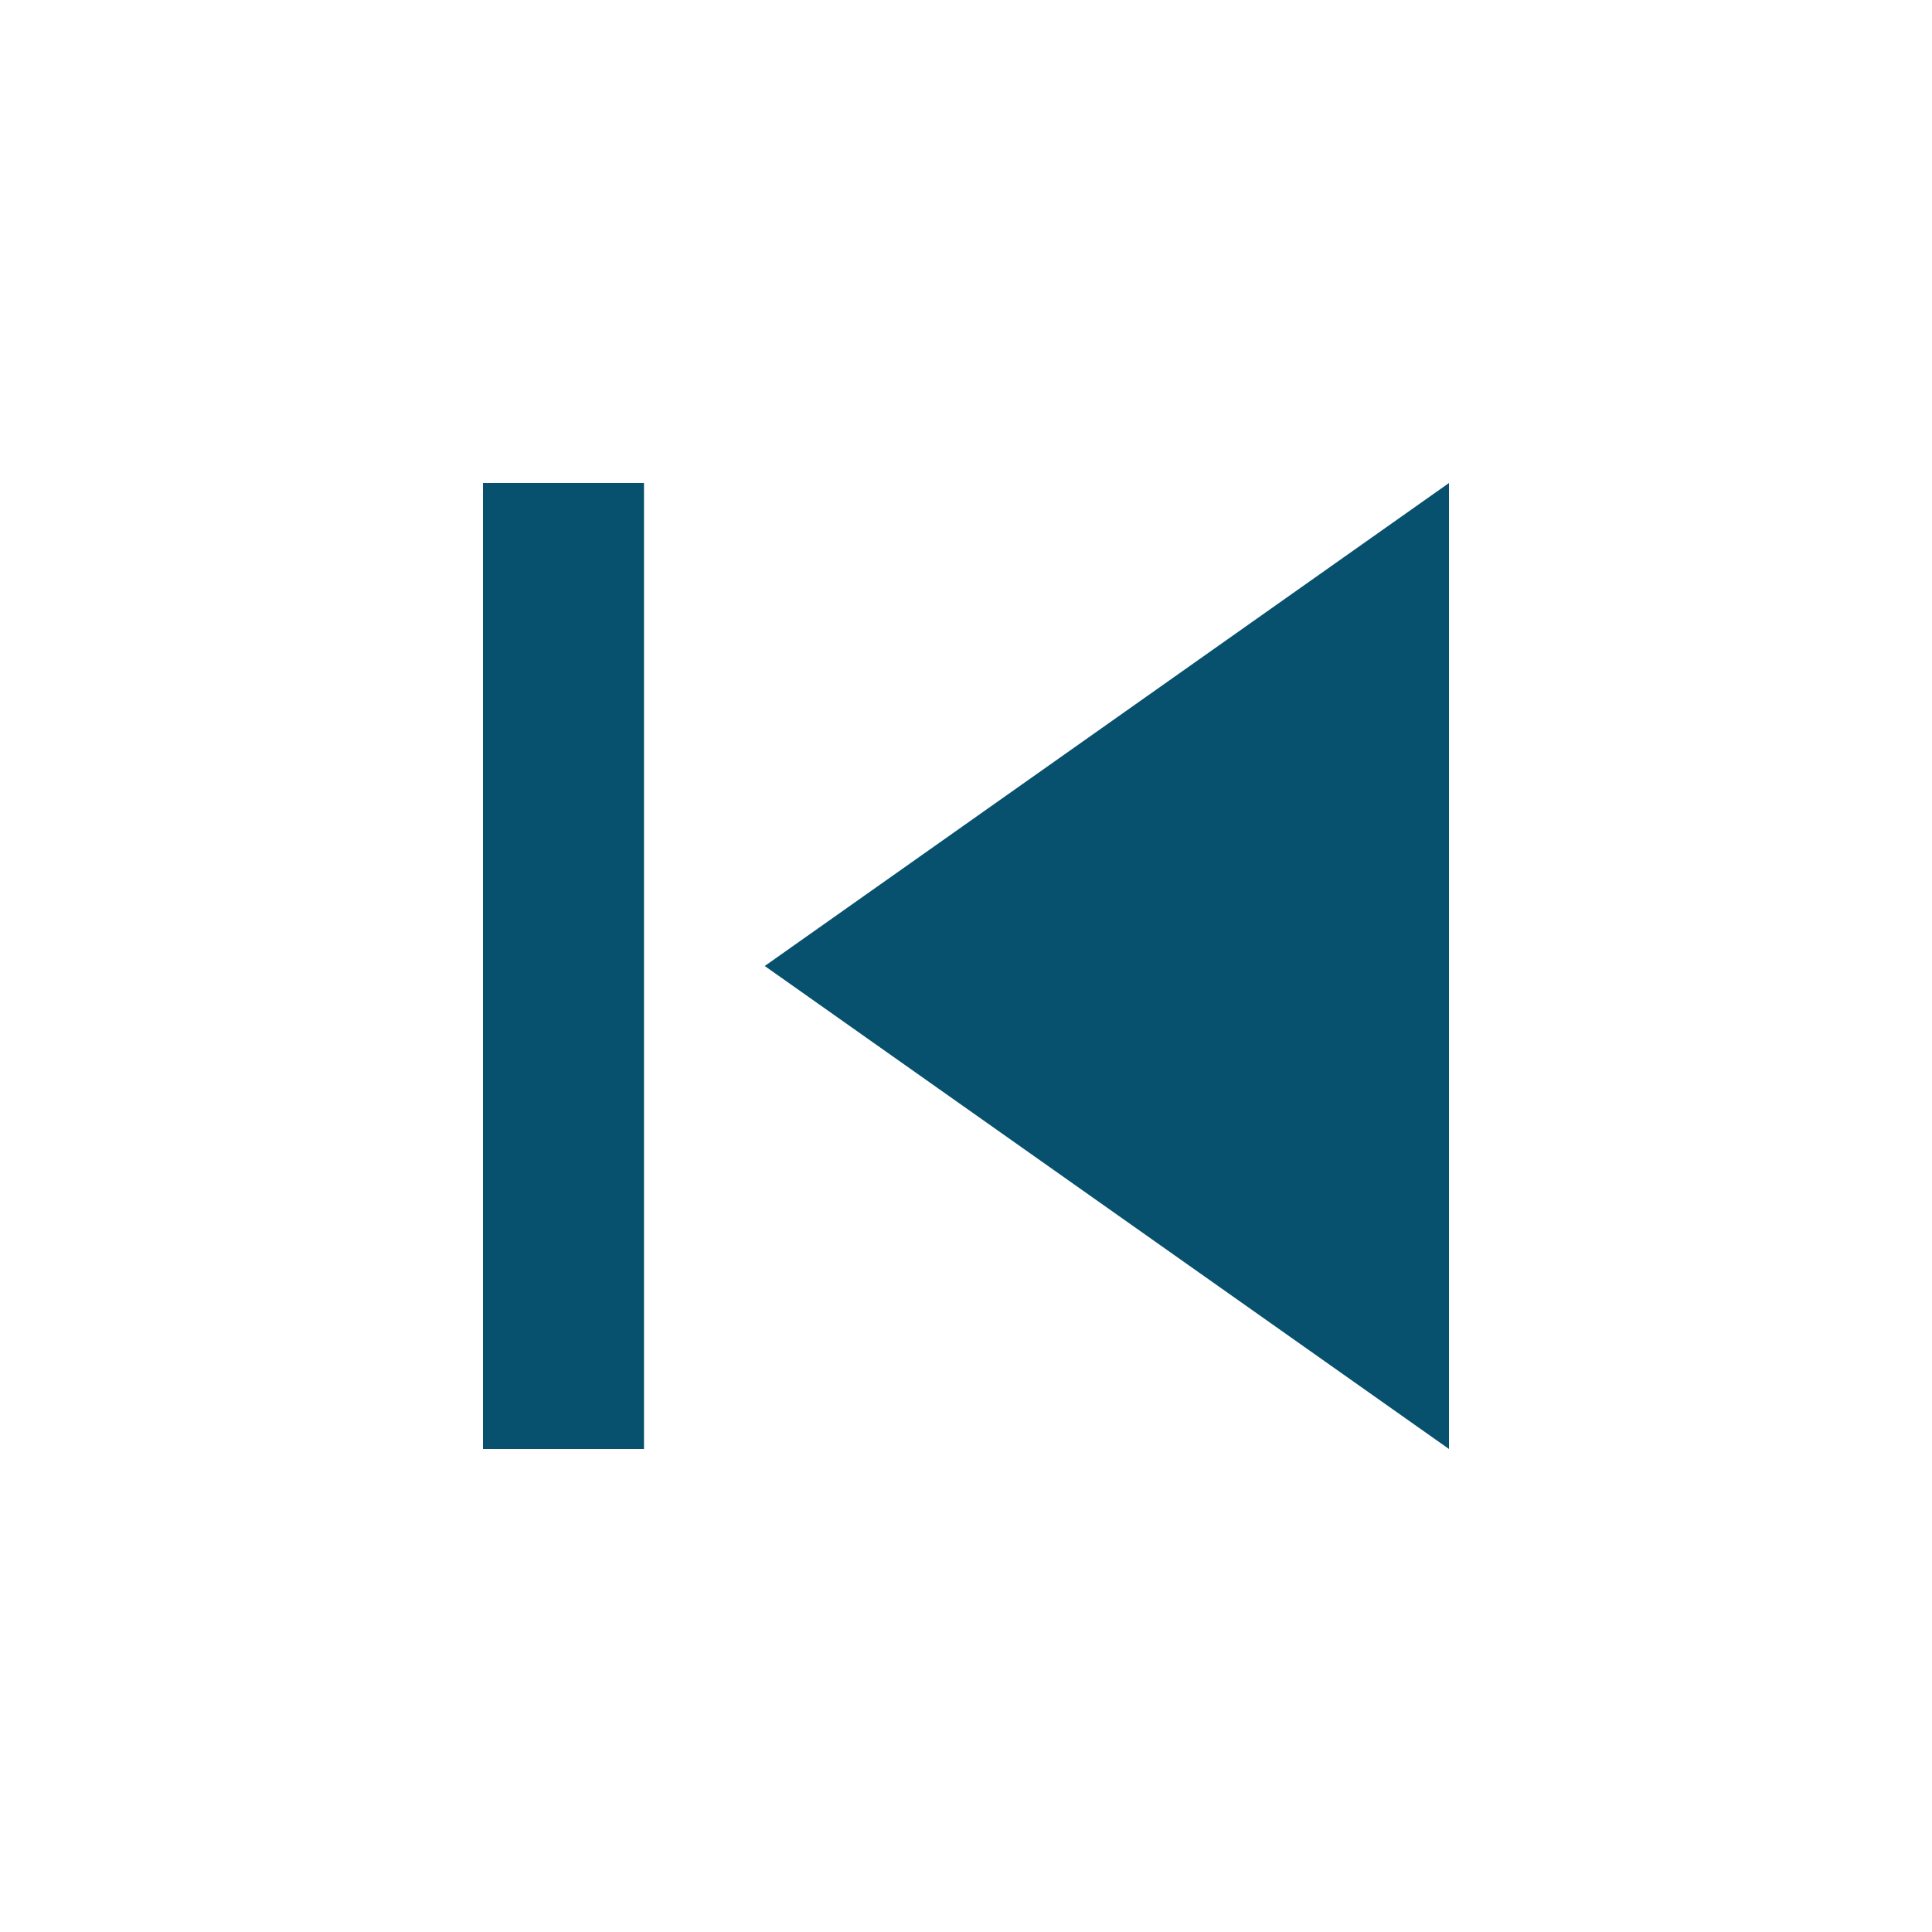
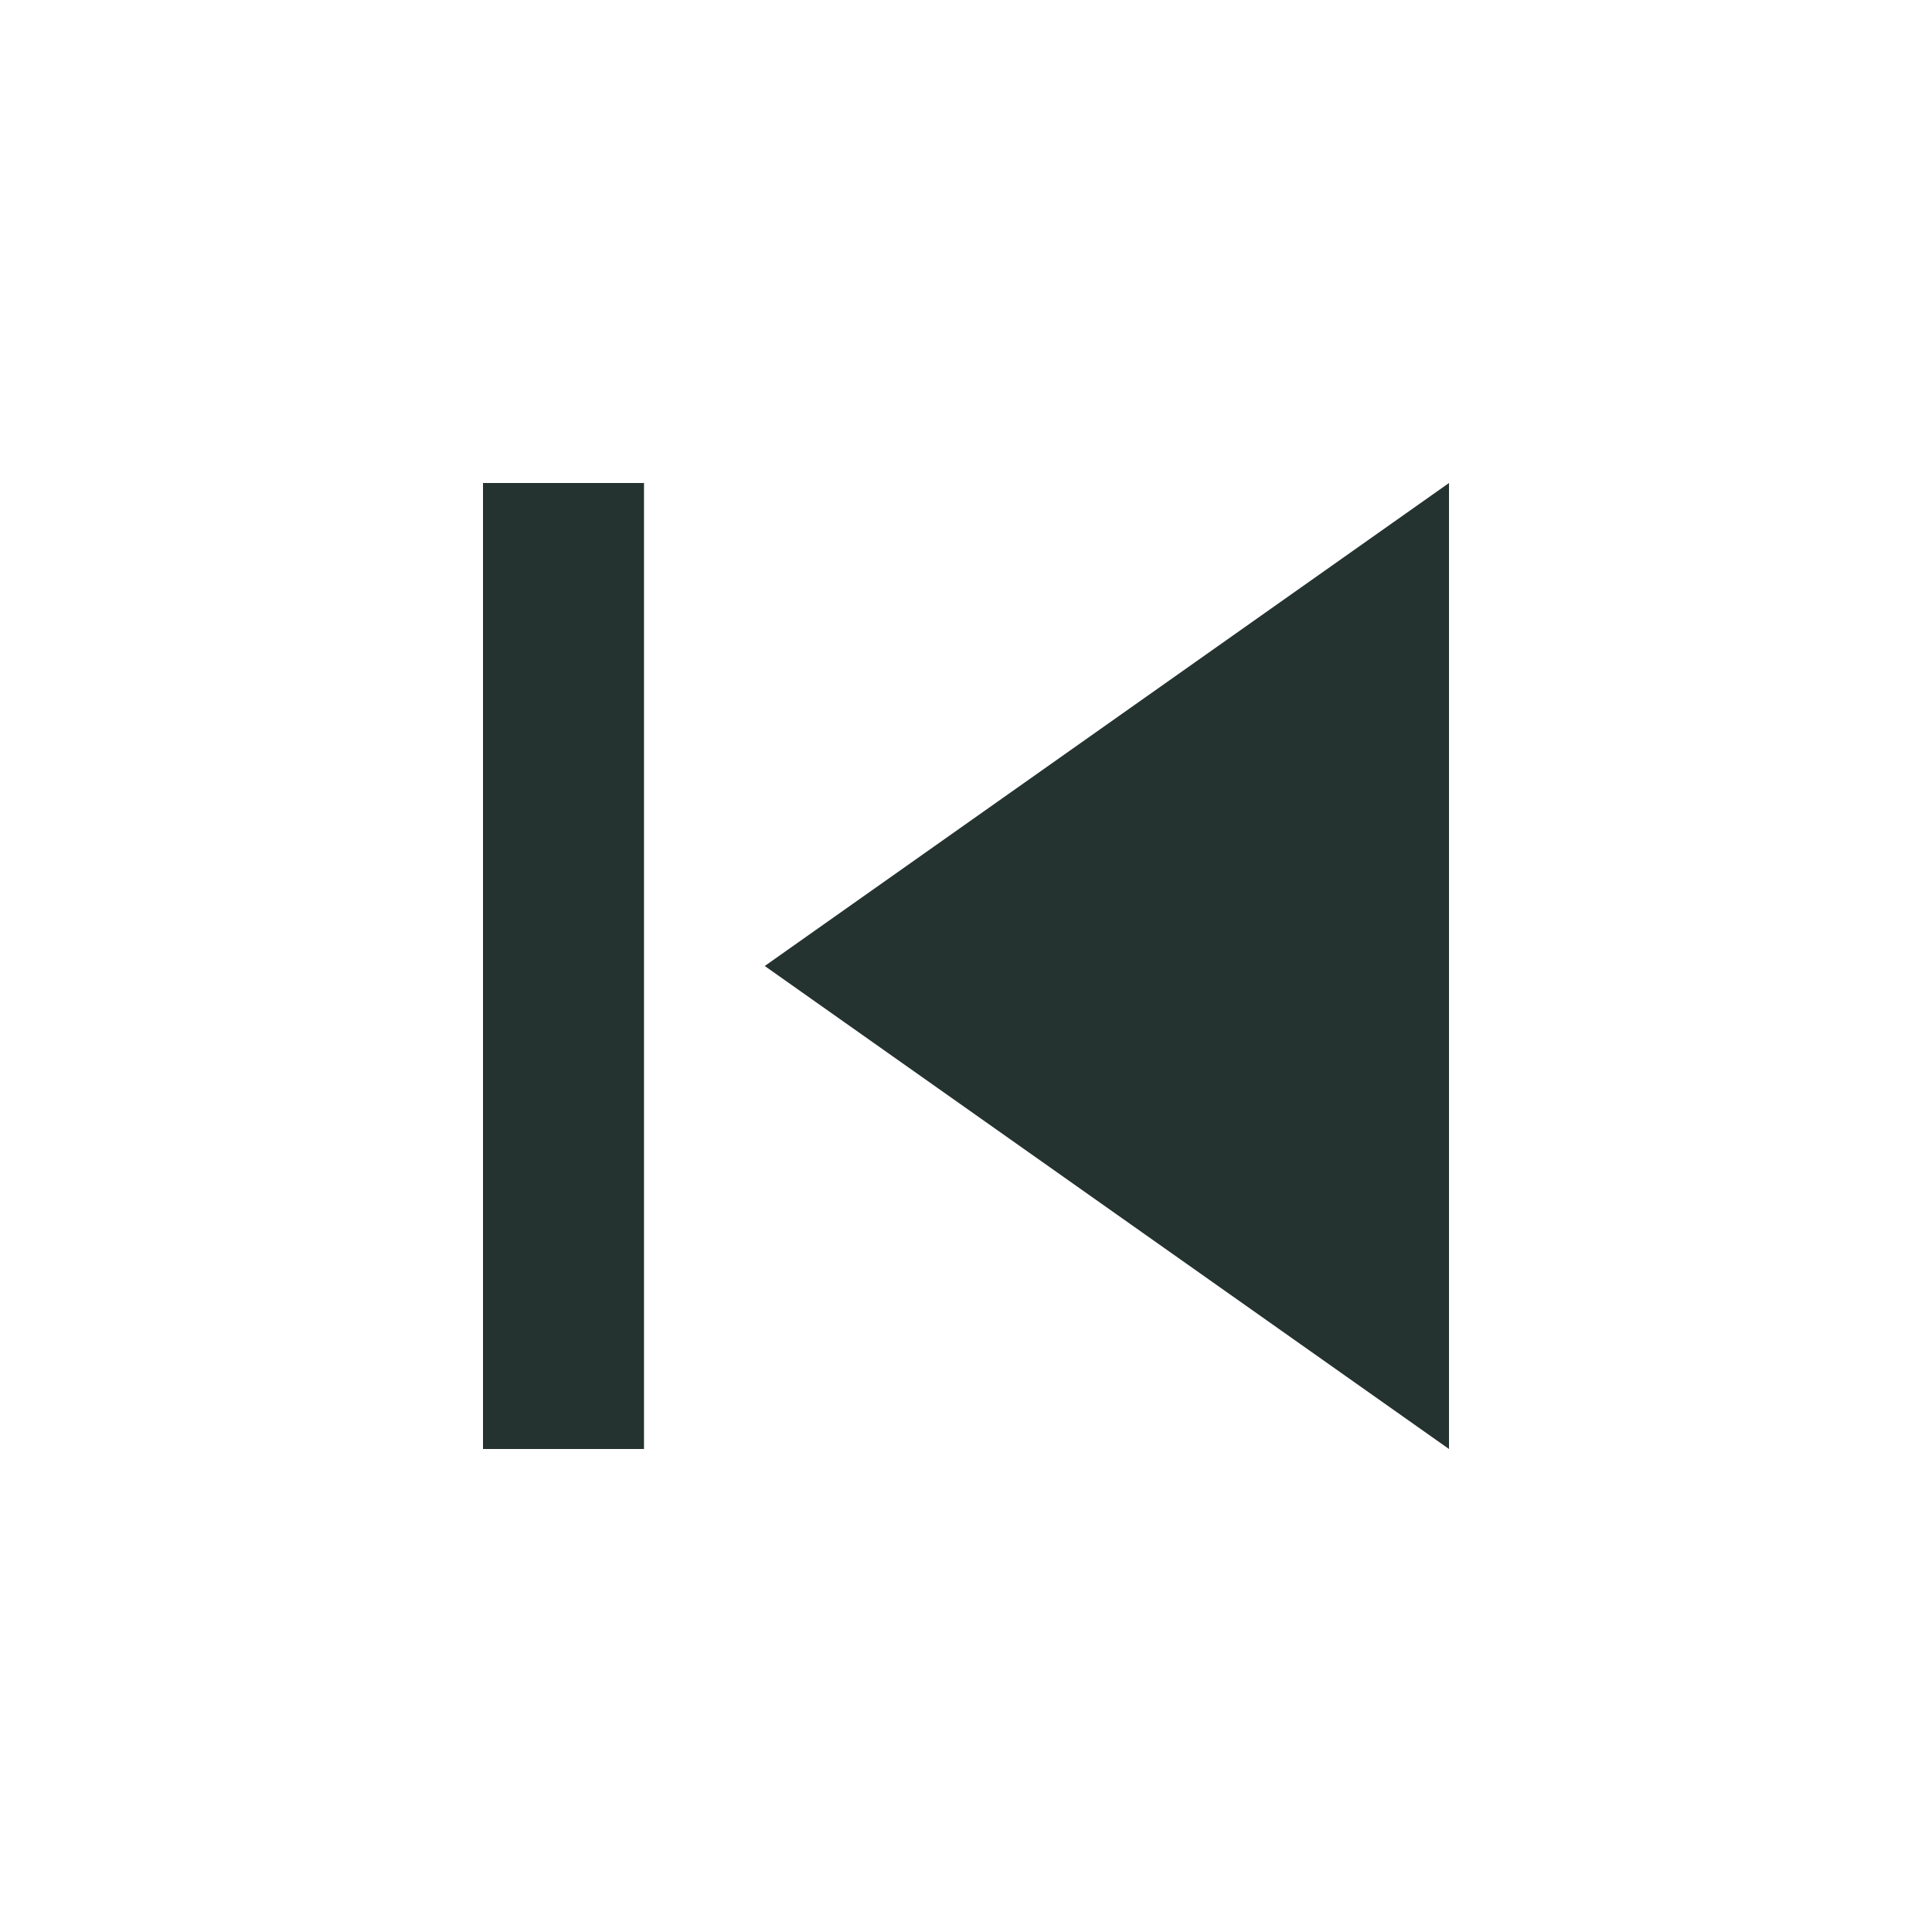
- <svg xmlns="http://www.w3.org/2000/svg" width="24" height="24" viewBox="0 0 24 24" fill="#07516E">
+ <svg xmlns="http://www.w3.org/2000/svg" width="24" height="24" viewBox="0 0 24 24" fill="#24332F">
  <path d="M6 6h2v12H6zm3.5 6l8.5 6V6z" />
</svg>
